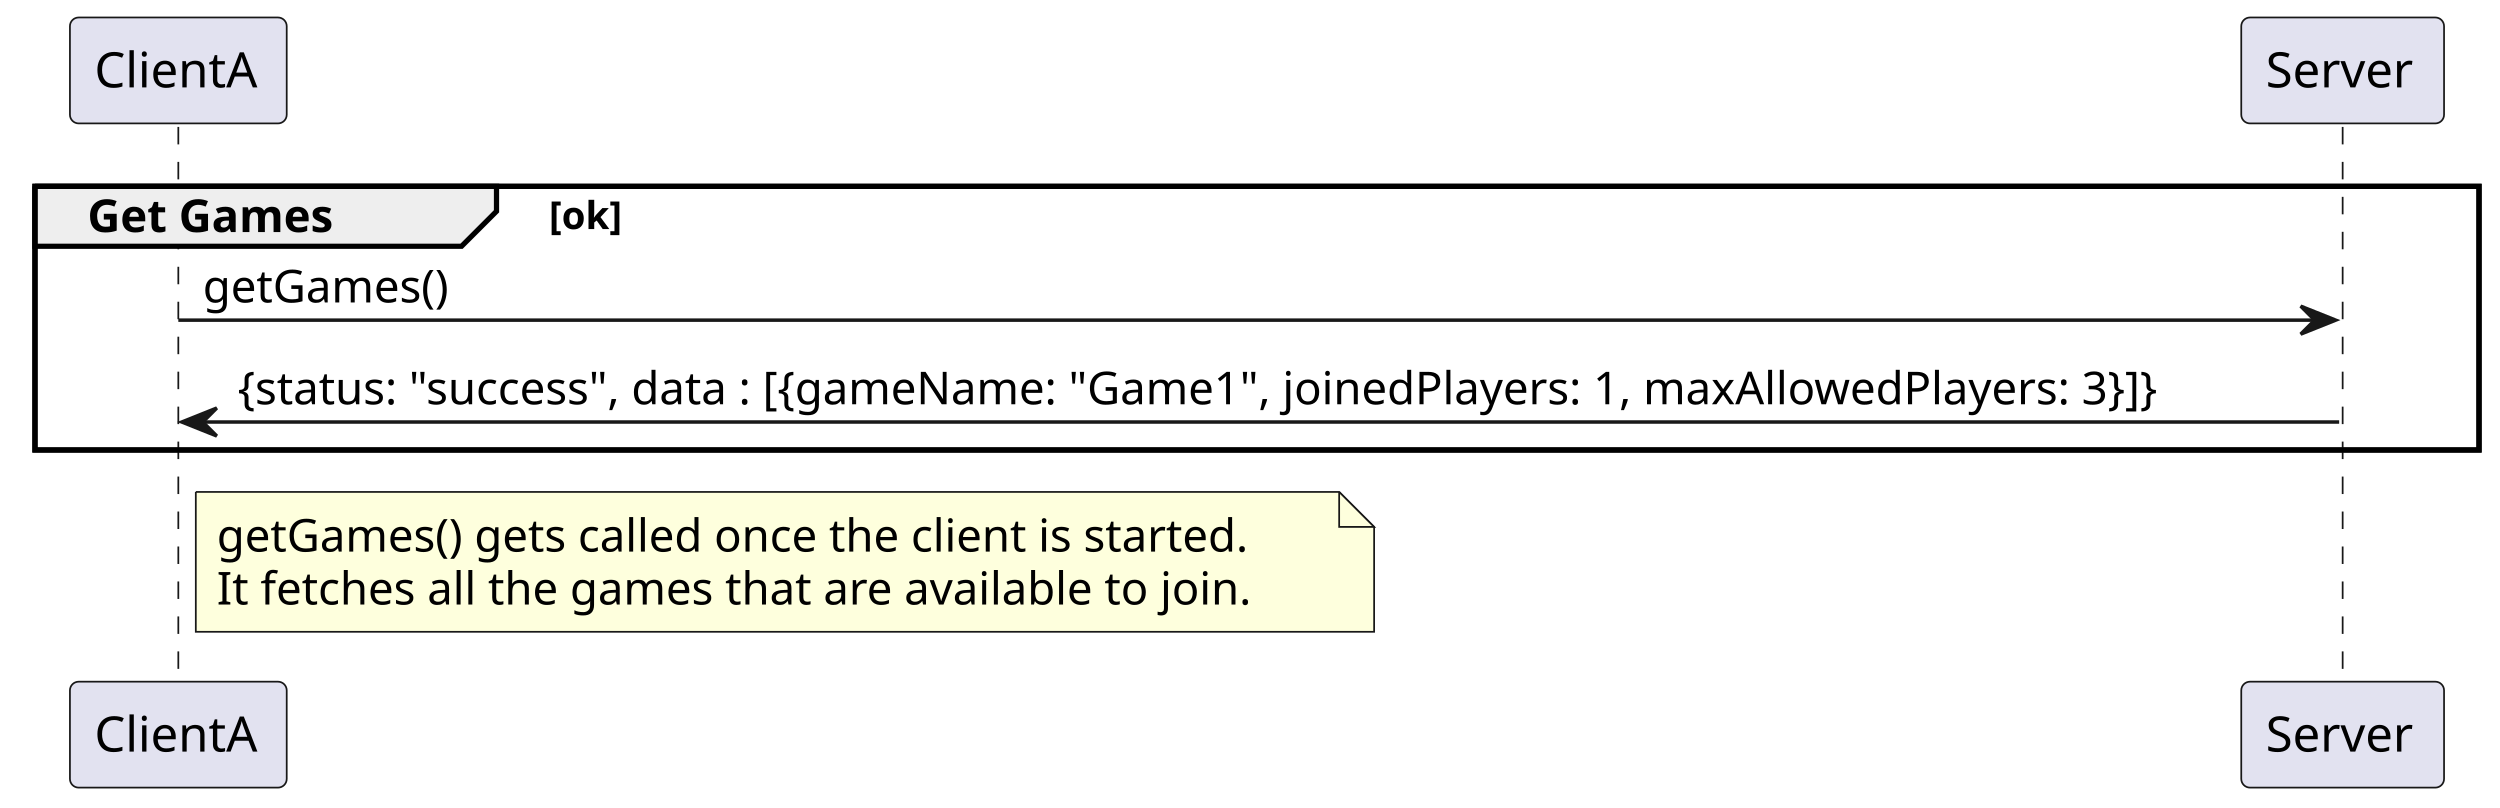
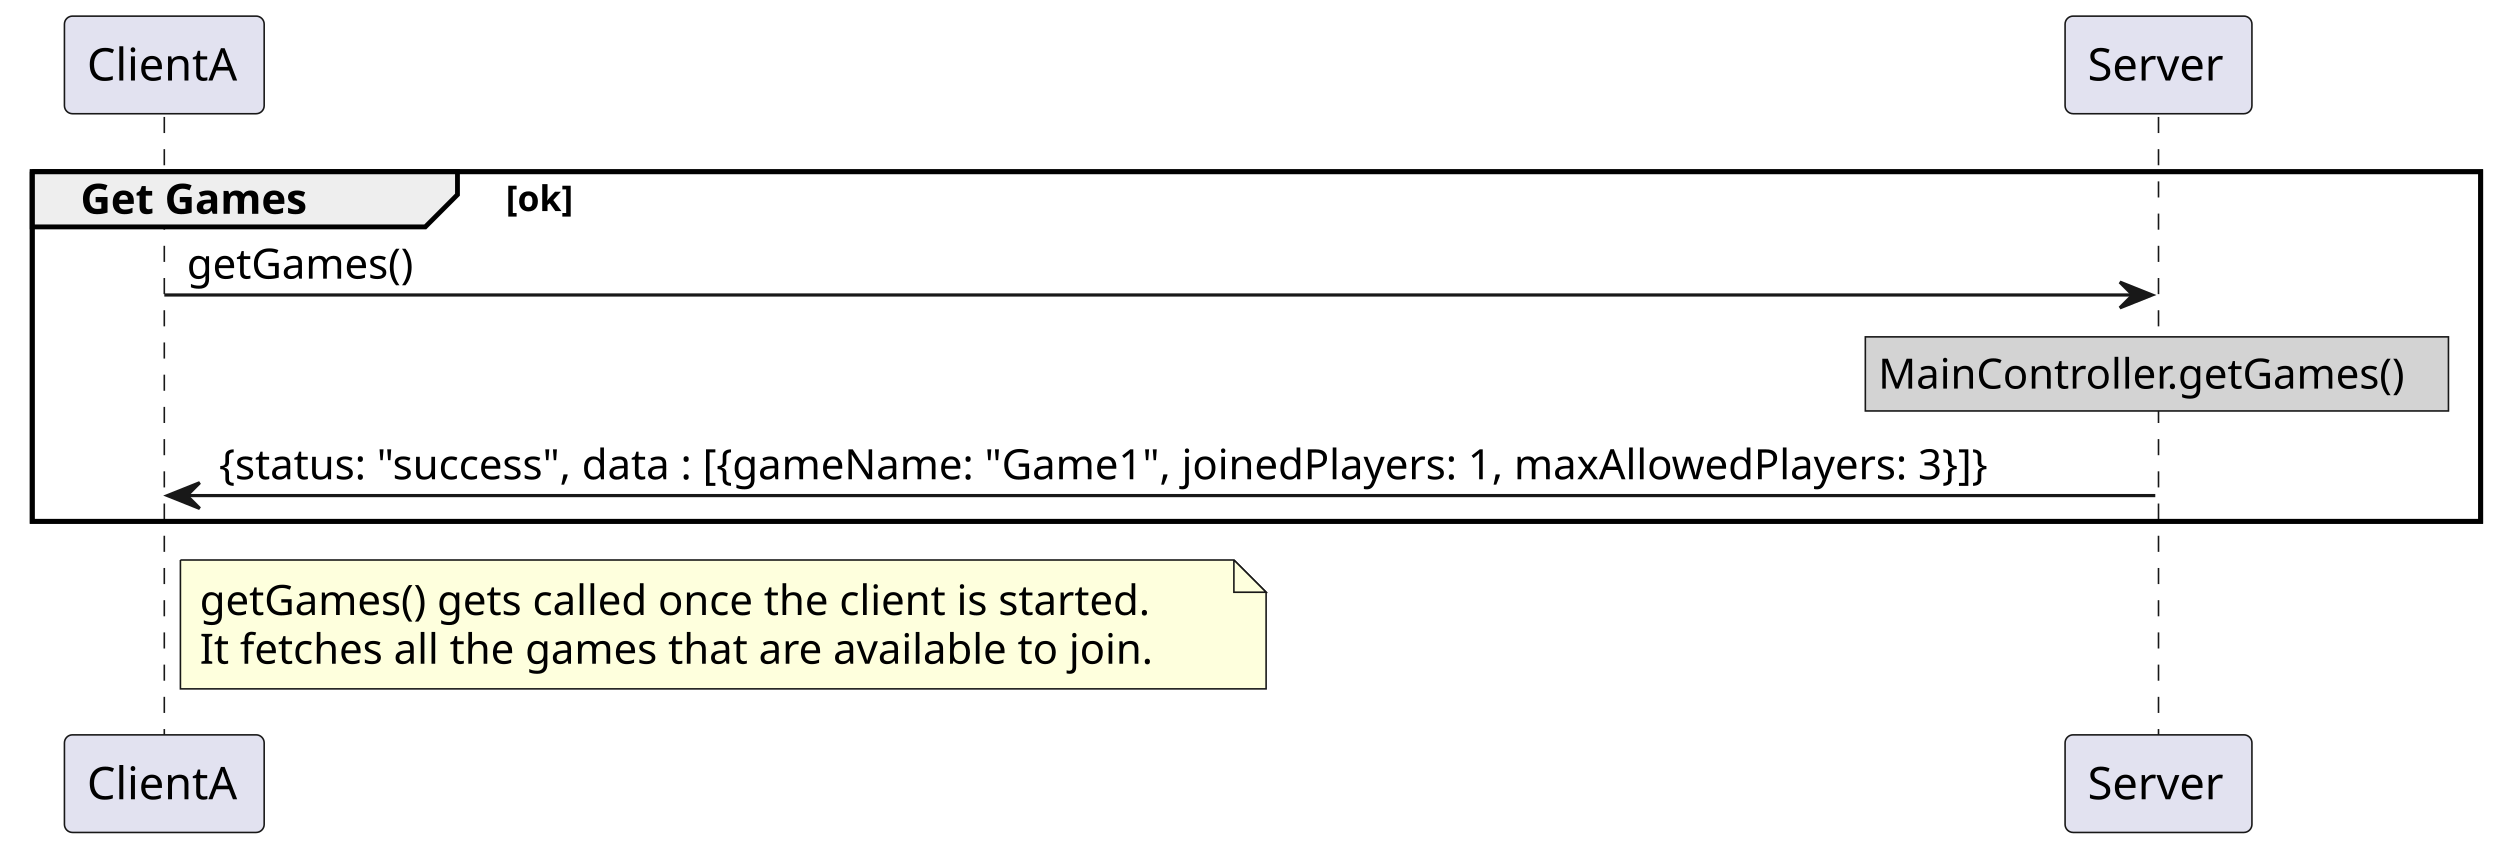
- <svg xmlns="http://www.w3.org/2000/svg" contentStyleType="text/css" height="231px" preserveAspectRatio="none" style="width:715px;height:231px;background:#FFFFFF;" version="1.1" viewBox="0 0 715 231" width="715px" zoomAndPan="magnify">
+ <svg xmlns="http://www.w3.org/2000/svg" contentStyleType="text/css" height="264px" preserveAspectRatio="none" style="width:776px;height:264px;background:#FFFFFF;" version="1.1" viewBox="0 0 776 264" width="776px" zoomAndPan="magnify">
  <defs />
  <g>
-     <rect fill="none" height="75.398" style="stroke:#000000;stroke-width:1.5;" width="699" x="10" y="53.297" />
-     <line style="stroke:#181818;stroke-width:0.5;stroke-dasharray:5.0,5.0;" x1="51" x2="51" y1="36.297" y2="195.961" />
-     <line style="stroke:#181818;stroke-width:0.5;stroke-dasharray:5.0,5.0;" x1="670" x2="670" y1="36.297" y2="195.961" />
+     <rect fill="none" height="108.531" style="stroke:#000000;stroke-width:1.5;" width="760" x="10" y="53.297" />
+     <line style="stroke:#181818;stroke-width:0.5;stroke-dasharray:5.0,5.0;" x1="51" x2="51" y1="36.297" y2="229.094" />
+     <line style="stroke:#181818;stroke-width:0.5;stroke-dasharray:5.0,5.0;" x1="670" x2="670" y1="36.297" y2="229.094" />
    <rect fill="#E2E2F0" height="30.297" rx="2.5" ry="2.5" style="stroke:#181818;stroke-width:0.5;" width="62" x="20" y="5" />
    <text fill="#000000" font-family="sans-serif" font-size="14" lengthAdjust="spacing" textLength="48" x="27" y="24.995">ClientA</text>
-     <rect fill="#E2E2F0" height="30.297" rx="2.5" ry="2.5" style="stroke:#181818;stroke-width:0.5;" width="62" x="20" y="194.961" />
-     <text fill="#000000" font-family="sans-serif" font-size="14" lengthAdjust="spacing" textLength="48" x="27" y="214.956">ClientA</text>
+     <rect fill="#E2E2F0" height="30.297" rx="2.5" ry="2.5" style="stroke:#181818;stroke-width:0.5;" width="62" x="20" y="228.094" />
+     <text fill="#000000" font-family="sans-serif" font-size="14" lengthAdjust="spacing" textLength="48" x="27" y="248.089">ClientA</text>
    <rect fill="#E2E2F0" height="30.297" rx="2.5" ry="2.5" style="stroke:#181818;stroke-width:0.5;" width="58" x="641" y="5" />
    <text fill="#000000" font-family="sans-serif" font-size="14" lengthAdjust="spacing" textLength="44" x="648" y="24.995">Server</text>
-     <rect fill="#E2E2F0" height="30.297" rx="2.5" ry="2.5" style="stroke:#181818;stroke-width:0.5;" width="58" x="641" y="194.961" />
-     <text fill="#000000" font-family="sans-serif" font-size="14" lengthAdjust="spacing" textLength="44" x="648" y="214.956">Server</text>
+     <rect fill="#E2E2F0" height="30.297" rx="2.5" ry="2.5" style="stroke:#181818;stroke-width:0.5;" width="58" x="641" y="228.094" />
+     <text fill="#000000" font-family="sans-serif" font-size="14" lengthAdjust="spacing" textLength="44" x="648" y="248.089">Server</text>
    <path d="M10,53.297 L142,53.297 L142,60.43 L132,70.43 L10,70.43 L10,53.297 " fill="#EEEEEE" style="stroke:#000000;stroke-width:1.5;" />
-     <rect fill="none" height="75.398" style="stroke:#000000;stroke-width:1.5;" width="699" x="10" y="53.297" />
+     <rect fill="none" height="108.531" style="stroke:#000000;stroke-width:1.5;" width="760" x="10" y="53.297" />
    <text fill="#000000" font-family="sans-serif" font-size="13" font-weight="bold" lengthAdjust="spacing" textLength="82" x="25" y="66.364">Get Games</text>
    <text fill="#000000" font-family="sans-serif" font-size="11" font-weight="bold" lengthAdjust="spacing" textLength="25" x="157" y="65.507">[ok]</text>
    <polygon fill="#181818" points="658,87.562,668,91.562,658,95.562,662,91.562" style="stroke:#181818;stroke-width:1.0;" />
    <line style="stroke:#181818;stroke-width:1.0;" x1="51" x2="664" y1="91.562" y2="91.562" />
    <text fill="#000000" font-family="sans-serif" font-size="13" lengthAdjust="spacing" textLength="77" x="58" y="86.497">getGames()</text>
-     <polygon fill="#181818" points="62,116.695,52,120.695,62,124.695,58,120.695" style="stroke:#181818;stroke-width:1.0;" />
-     <line style="stroke:#181818;stroke-width:1.0;" x1="56" x2="669" y1="120.695" y2="120.695" />
-     <text fill="#000000" font-family="sans-serif" font-size="13" lengthAdjust="spacing" textLength="595" x="68" y="115.629">{status: "success", data : [{gameName: "Game1", joinedPlayers: 1, maxAllowedPlayers: 3}]}</text>
-     <path d="M56,140.695 L56,180.695 L393,180.695 L393,150.695 L383,140.695 L56,140.695 " fill="#FEFFDD" style="stroke:#181818;stroke-width:0.5;" />
-     <path d="M383,140.695 L383,150.695 L393,150.695 L383,140.695 " fill="#FEFFDD" style="stroke:#181818;stroke-width:0.5;" />
-     <text fill="#000000" font-family="sans-serif" font-size="13" lengthAdjust="spacing" textLength="316" x="62" y="157.762">getGames() gets called once the client is started.</text>
-     <text fill="#000000" font-family="sans-serif" font-size="13" lengthAdjust="spacing" textLength="312" x="62" y="172.895">It fetches all the games that are available to join.</text>
+     <rect fill="#D3D3D3" height="23" style="stroke:#181818;stroke-width:0.5;" width="181" x="579" y="104.562" />
+     <text fill="#000000" font-family="sans-serif" font-size="13" lengthAdjust="spacing" textLength="173" x="583" y="120.629">MainController.getGames()</text>
+     <polygon fill="#181818" points="62,149.828,52,153.828,62,157.828,58,153.828" style="stroke:#181818;stroke-width:1.0;" />
+     <line style="stroke:#181818;stroke-width:1.0;" x1="56" x2="669" y1="153.828" y2="153.828" />
+     <text fill="#000000" font-family="sans-serif" font-size="13" lengthAdjust="spacing" textLength="595" x="68" y="148.762">{status: "success", data : [{gameName: "Game1", joinedPlayers: 1, maxAllowedPlayers: 3}]}</text>
+     <path d="M56,173.828 L56,213.828 L393,213.828 L393,183.828 L383,173.828 L56,173.828 " fill="#FEFFDD" style="stroke:#181818;stroke-width:0.5;" />
+     <path d="M383,173.828 L383,183.828 L393,183.828 L383,173.828 " fill="#FEFFDD" style="stroke:#181818;stroke-width:0.5;" />
+     <text fill="#000000" font-family="sans-serif" font-size="13" lengthAdjust="spacing" textLength="316" x="62" y="190.895">getGames() gets called once the client is started.</text>
+     <text fill="#000000" font-family="sans-serif" font-size="13" lengthAdjust="spacing" textLength="312" x="62" y="206.028">It fetches all the games that are available to join.</text>
  </g>
</svg>
